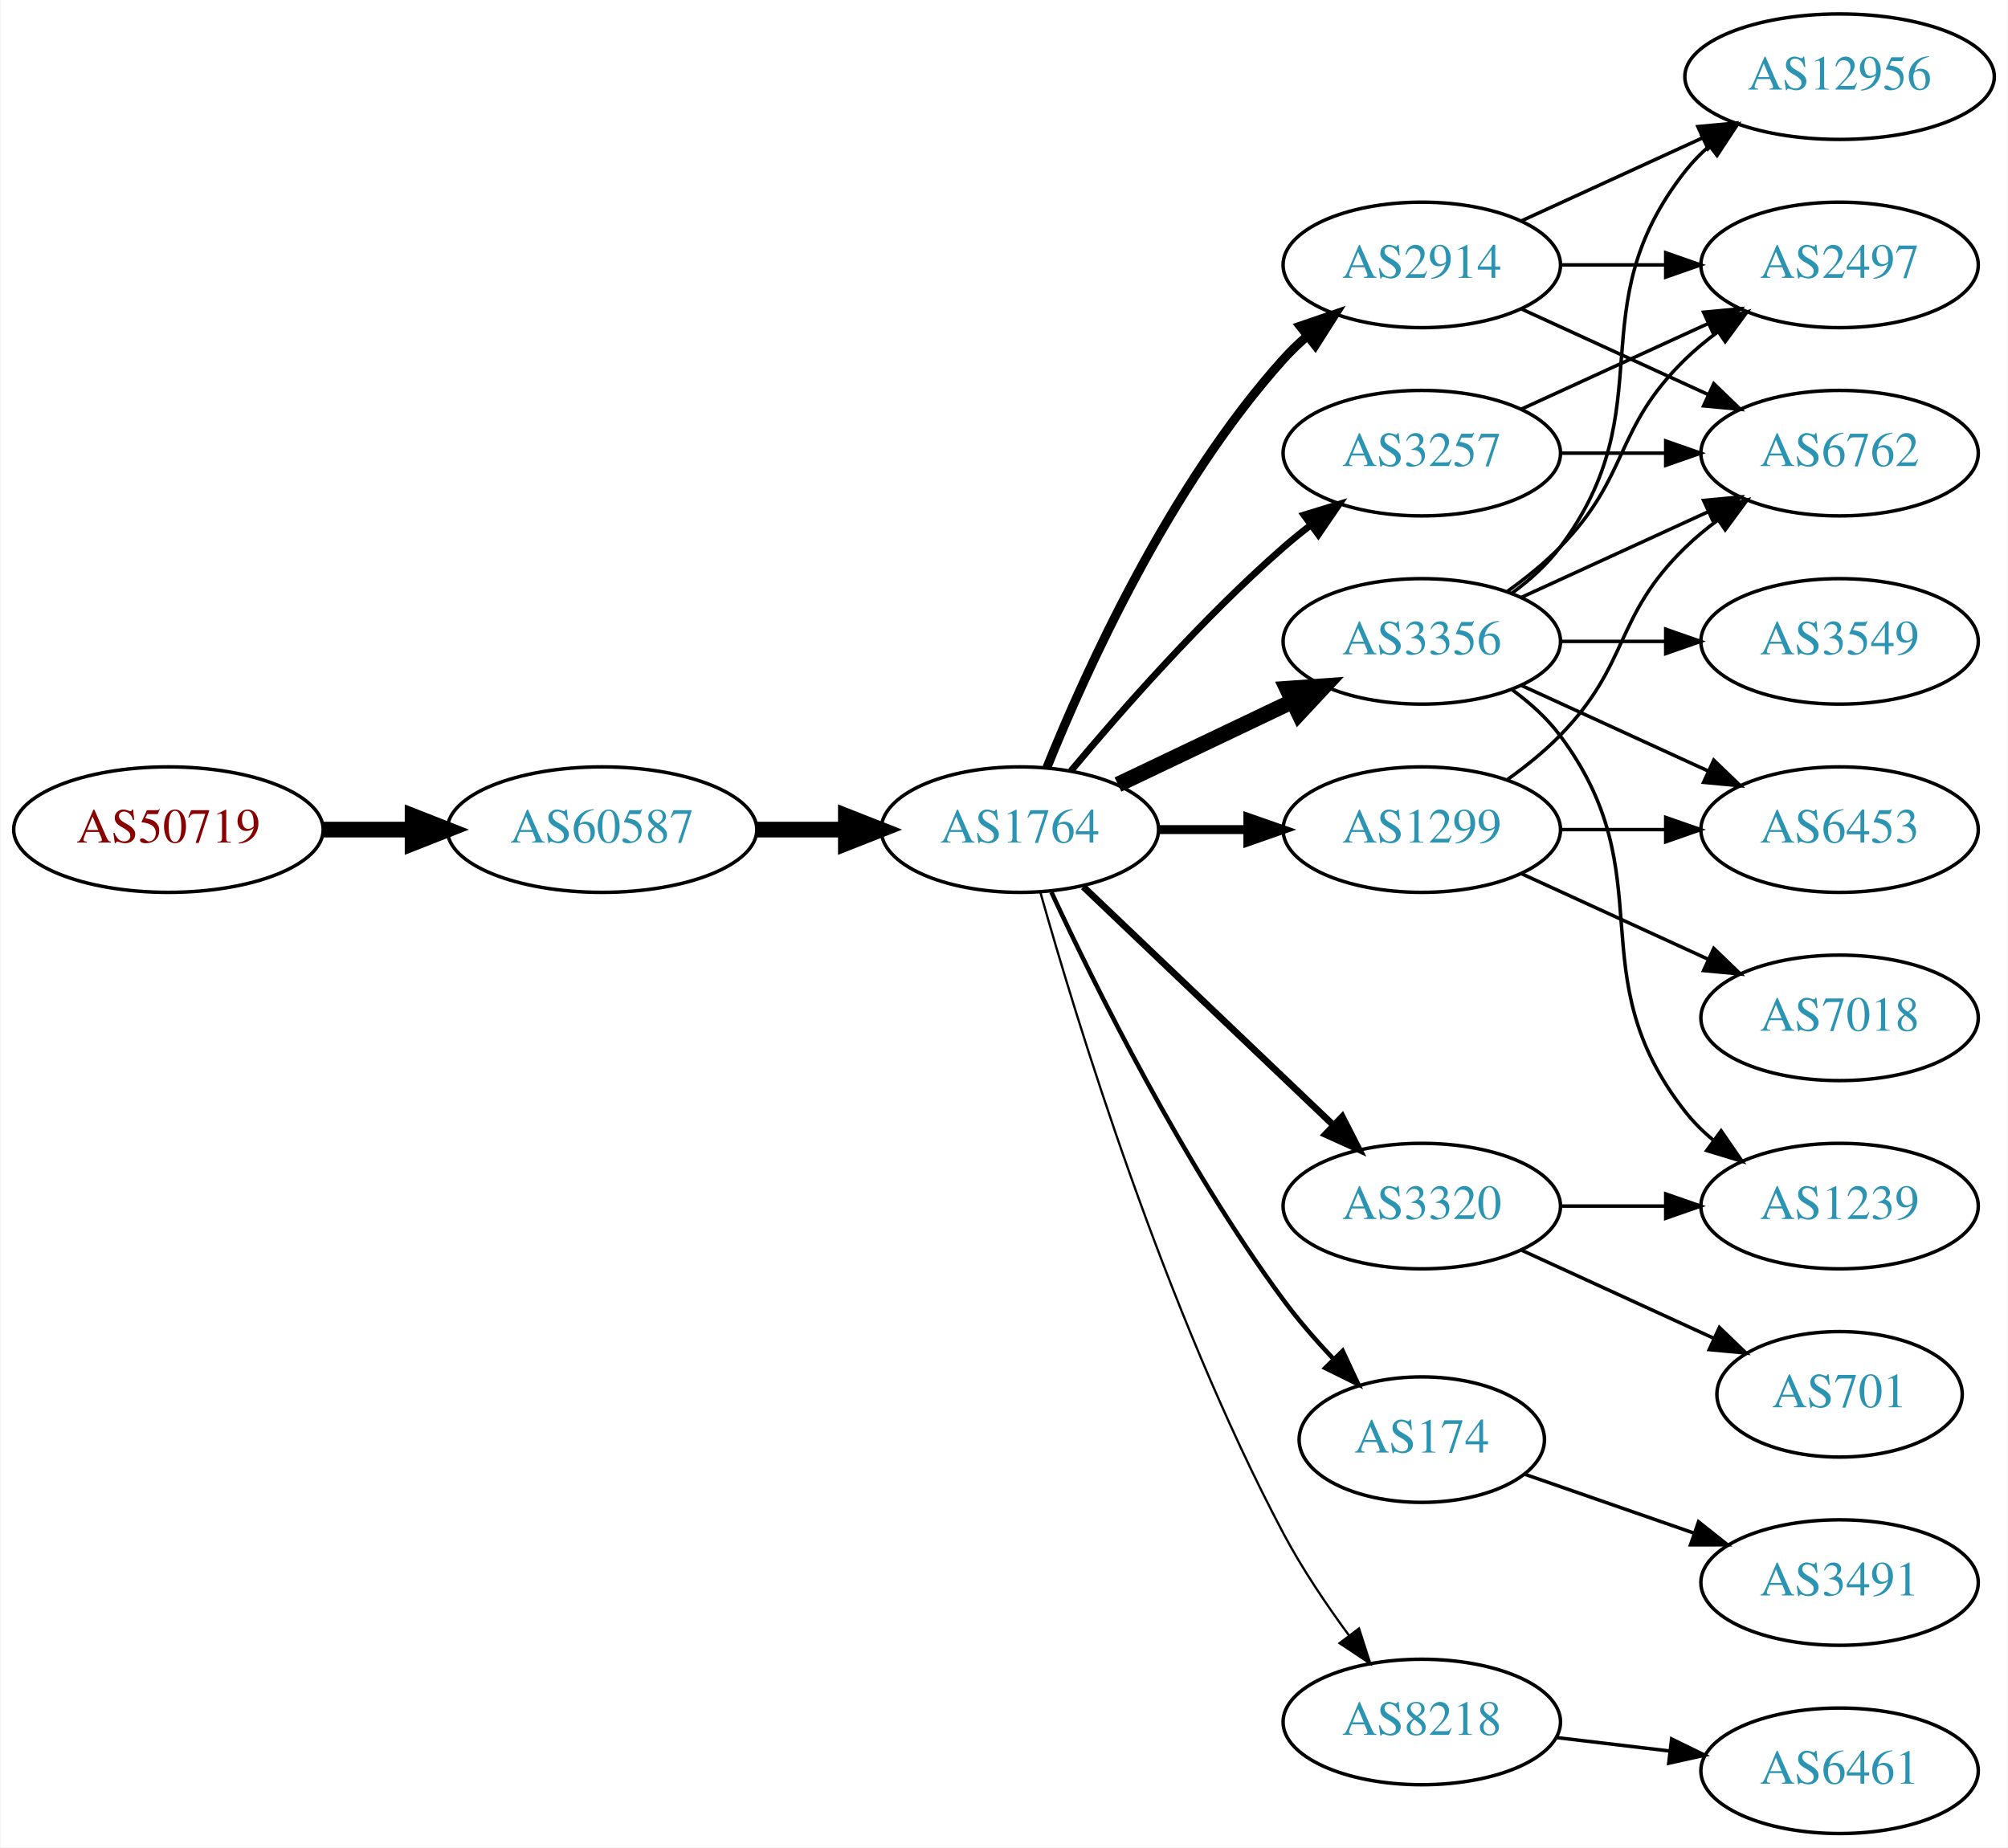
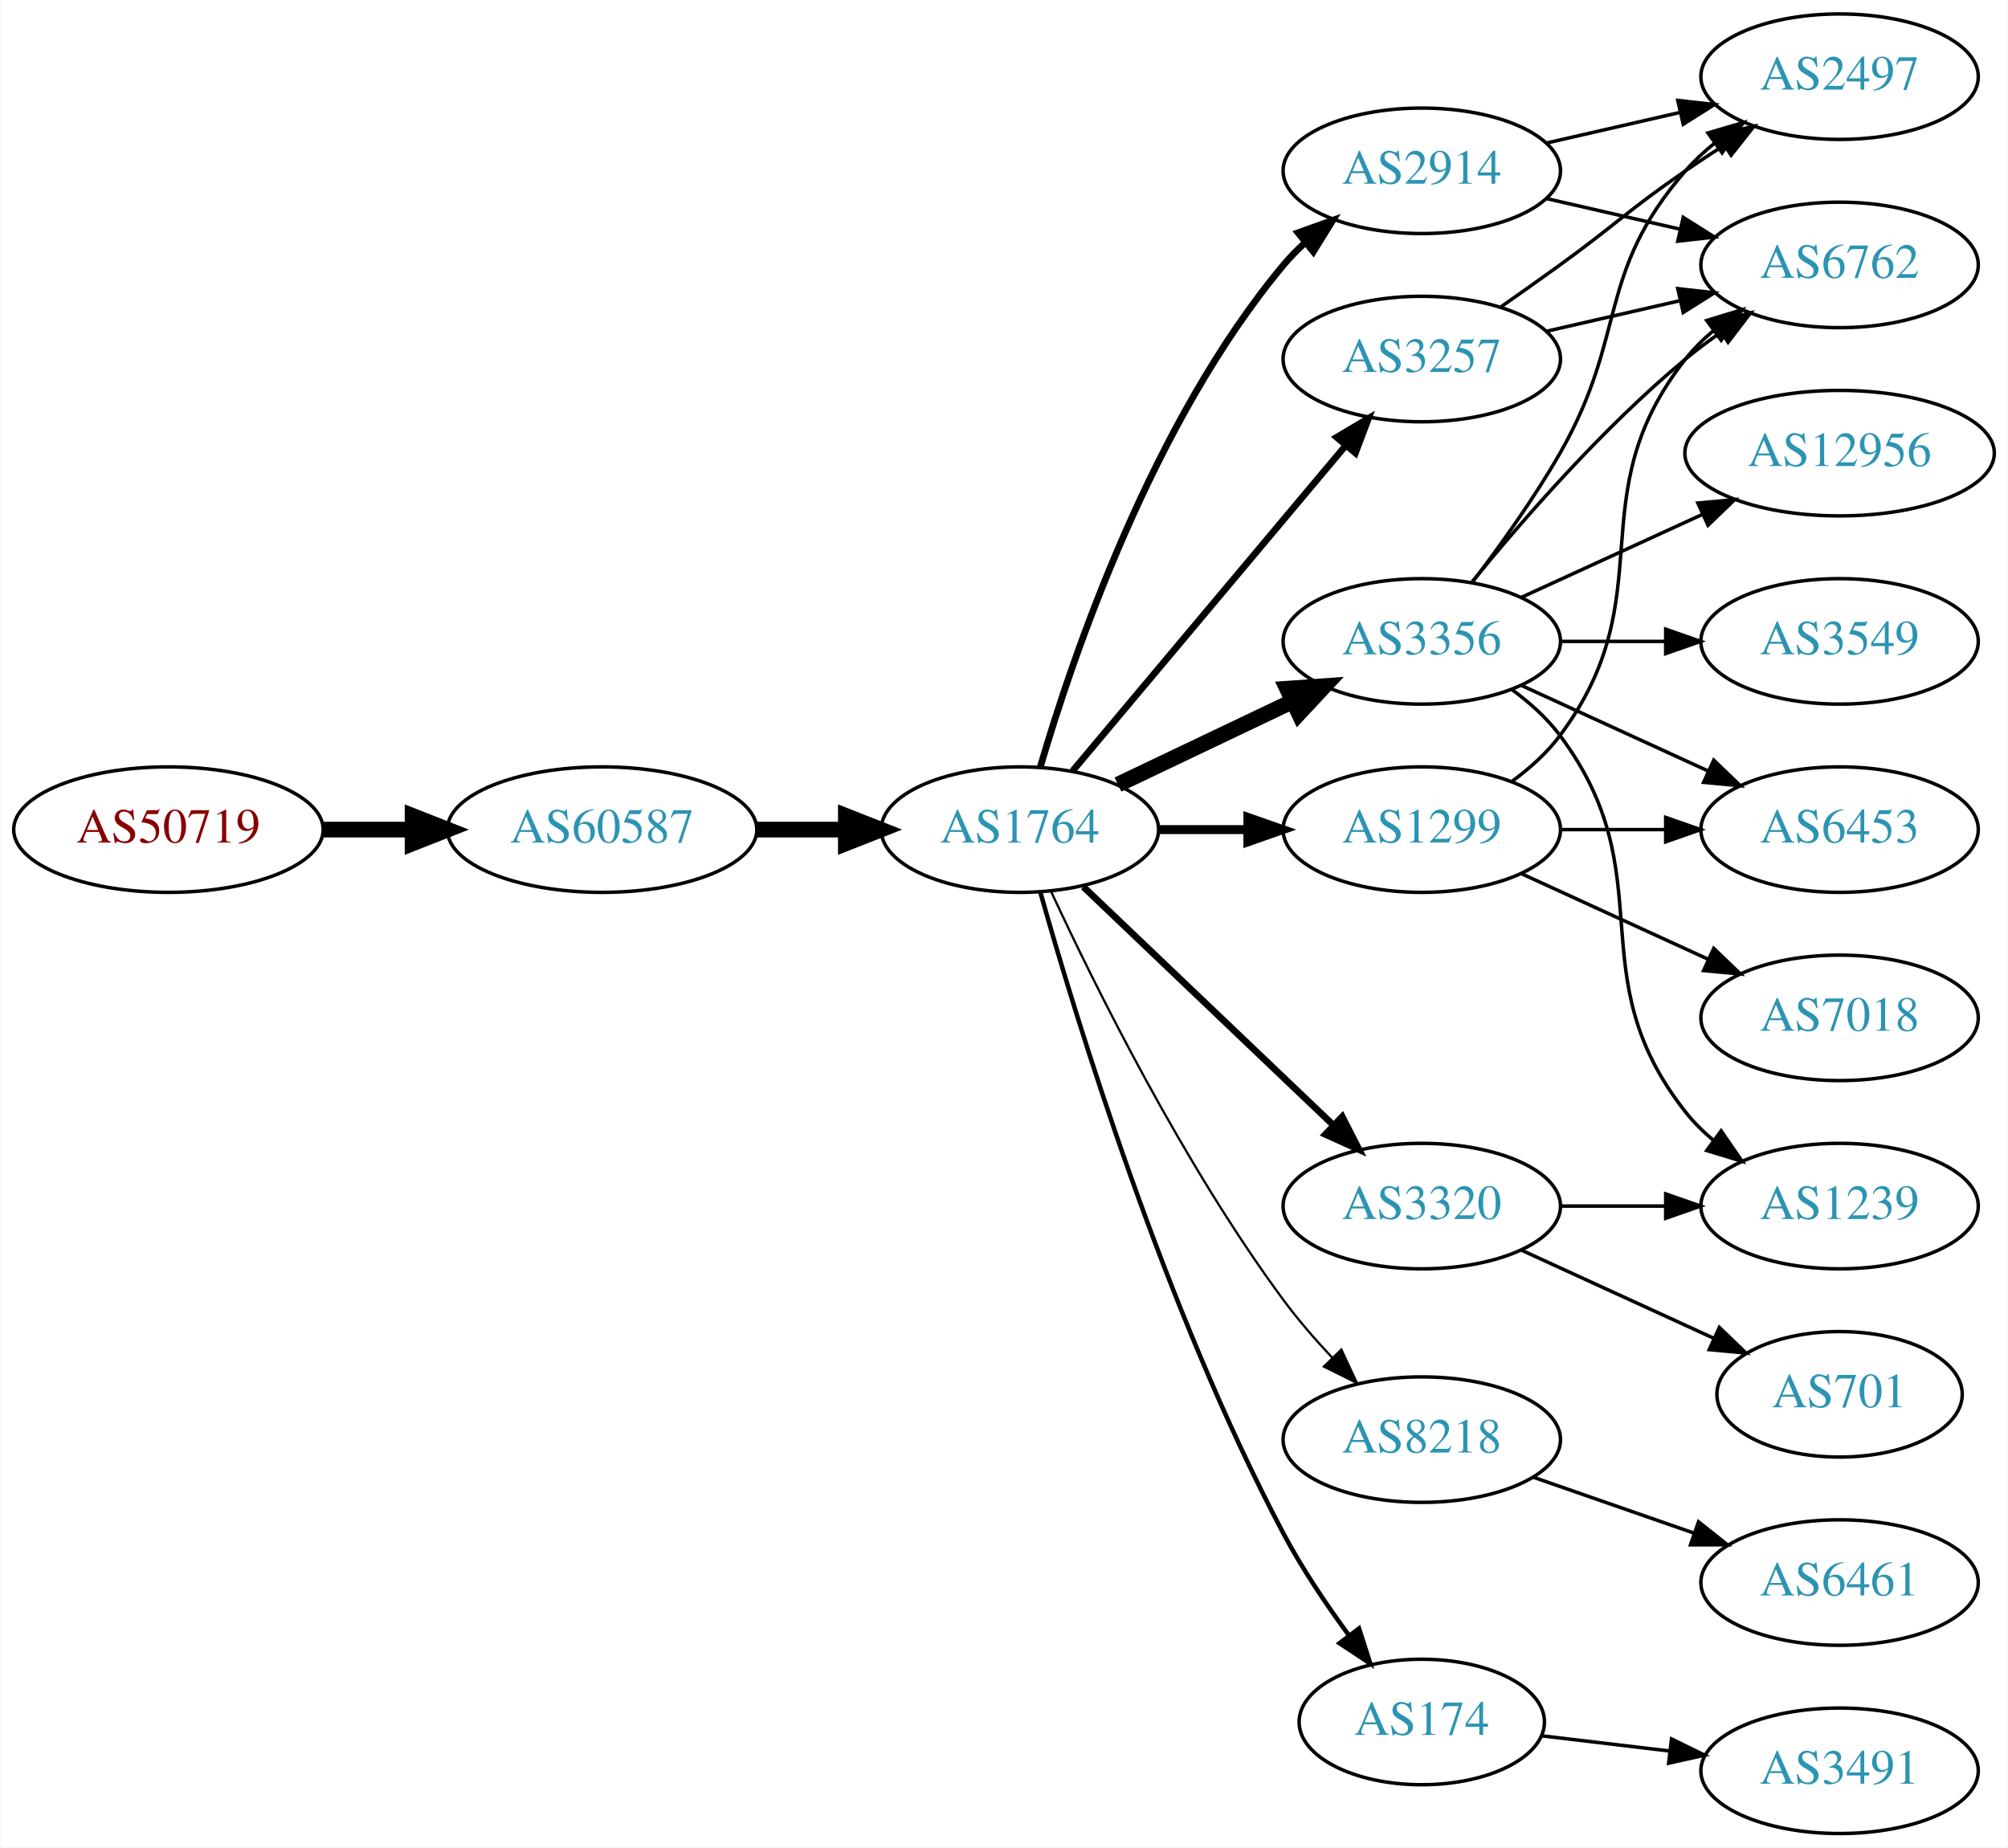
<svg xmlns="http://www.w3.org/2000/svg" xmlns:xlink="http://www.w3.org/1999/xlink" width="576pt" height="530pt" viewBox="0.00 0.00 575.76 530.00">
  <g id="graph0" class="graph" transform="scale(1 1) rotate(0) translate(4 526)">
    <polygon fill="white" stroke="none" points="-4,4 -4,-526 571.762,-526 571.762,4 -4,4" />
    <g id="node1" class="node">
      <g id="a_node1">
        <a xlink:href="/asn/50719" xlink:title="AS50719 ~ XINON GmbH [AT]">
          <ellipse fill="#ffffff" stroke="black" cx="44.196" cy="-288" rx="44.393" ry="18" />
          <text text-anchor="middle" x="44.196" y="-284.3" font-family="Times,serif" font-size="14.00" fill="#880000">AS50719</text>
        </a>
      </g>
    </g>
    <g id="node2" class="node">
      <g id="a_node2">
        <a xlink:href="/asn/60587" xlink:title="AS60587 ~ XINON GmbH [AT]">
          <ellipse fill="#ffffff" stroke="black" cx="168.588" cy="-288" rx="44.393" ry="18" />
          <text text-anchor="middle" x="168.588" y="-284.3" font-family="Times,serif" font-size="14.00" fill="#2c94b3">AS60587</text>
        </a>
      </g>
    </g>
    <g id="edge1" class="edge">
      <path fill="none" stroke="black" stroke-width="4.5" d="M88.692,-288C96.898,-288 105.569,-288 114.041,-288" />
      <polygon fill="black" stroke="black" stroke-width="4.5" points="114.233,-291.938 124.233,-288 114.233,-284.063 114.233,-291.938" />
    </g>
    <g id="node3" class="node">
      <g id="a_node3">
        <a xlink:href="/asn/1764" xlink:title="AS1764 ~ NEXTLAYER-AS [AT]">
          <ellipse fill="#ffffff" stroke="black" cx="288.431" cy="-288" rx="39.794" ry="18" />
          <text text-anchor="middle" x="288.431" y="-284.3" font-family="Times,serif" font-size="14.00" fill="#2c94b3">AS1764</text>
        </a>
      </g>
    </g>
    <g id="edge2" class="edge">
      <path fill="none" stroke="black" stroke-width="4.5" d="M212.799,-288C221.112,-288 229.875,-288 238.357,-288" />
      <polygon fill="black" stroke="black" stroke-width="4.5" points="238.516,-291.938 248.516,-288 238.516,-284.063 238.516,-291.938" />
    </g>
    <g id="node4" class="node">
      <g id="a_node4">
+         <a xlink:href="/asn/3257" xlink:title="AS3257 ~ GTT [DE]">
+           <ellipse fill="#ffffff" stroke="black" cx="403.724" cy="-423" rx="39.794" ry="18" />
+           <text text-anchor="middle" x="403.724" y="-419.3" font-family="Times,serif" font-size="14.00" fill="#2c94b3">AS3257</text>
+         </a>
+       </g>
+     </g>
+     <g id="edge3" class="edge">
+       <path fill="none" stroke="black" stroke-width="1.929" d="M303.55,-304.825C323.225,-328.269 359.029,-370.934 381.808,-398.076" />
+       <polygon fill="black" stroke="black" stroke-width="1.929" points="379.317,-400.553 388.426,-405.963 384.679,-396.053 379.317,-400.553" />
+     </g>
+     <g id="node5" class="node">
+       <g id="a_node5">
+         <a xlink:href="/asn/8218" xlink:title="AS8218 ~ legacy Neotelecoms [FR]">
+           <ellipse fill="#ffffff" stroke="black" cx="403.724" cy="-113" rx="39.794" ry="18" />
+           <text text-anchor="middle" x="403.724" y="-109.3" font-family="Times,serif" font-size="14.00" fill="#2c94b3">AS8218</text>
+         </a>
+       </g>
+     </g>
+     <g id="edge4" class="edge">
+       <path fill="none" stroke="black" stroke-width="0.643" d="M297.477,-270.065C309.876,-243.325 335.259,-191.979 364.077,-153 368.243,-147.366 373.152,-141.712 378.048,-136.502" />
+       <polygon fill="black" stroke="black" stroke-width="0.643" points="380.652,-138.845 385.125,-129.241 375.639,-133.96 380.652,-138.845" />
+     </g>
+     <g id="node6" class="node">
+       <g id="a_node6">
+         <a xlink:href="/asn/174" xlink:title="AS174 ~ Cogent Communications [US]">
+           <ellipse fill="#ffffff" stroke="black" cx="403.724" cy="-32" rx="35.194" ry="18" />
+           <text text-anchor="middle" x="403.724" y="-28.3" font-family="Times,serif" font-size="14.00" fill="#2c94b3">AS174</text>
+         </a>
+       </g>
+     </g>
+     <g id="edge5" class="edge">
+       <path fill="none" stroke="black" stroke-width="1.286" d="M294.308,-270.03C304.489,-233.899 329.923,-150.41 364.077,-86 369.398,-75.966 376.347,-65.658 382.883,-56.772" />
+       <polygon fill="black" stroke="black" stroke-width="1.286" points="385.714,-58.831 388.956,-48.745 380.131,-54.608 385.714,-58.831" />
+     </g>
+     <g id="node7" class="node">
+       <g id="a_node7">
+         <a xlink:href="/asn/2914" xlink:title="AS2914 ~ NTT America, Inc. [US]">
+           <ellipse fill="#ffffff" stroke="black" cx="403.724" cy="-477" rx="39.794" ry="18" />
+           <text text-anchor="middle" x="403.724" y="-473.3" font-family="Times,serif" font-size="14.00" fill="#2c94b3">AS2914</text>
+         </a>
+       </g>
+     </g>
+     <g id="edge6" class="edge">
+       <path fill="none" stroke="black" stroke-width="1.929" d="M294.305,-306.002C303.619,-337.844 326.435,-404.981 364.077,-450 365.948,-452.237 368.046,-454.374 370.272,-456.396" />
+       <polygon fill="black" stroke="black" stroke-width="1.929" points="368.216,-459.234 378.191,-462.804 372.619,-453.793 368.216,-459.234" />
+     </g>
+     <g id="node8" class="node">
+       <g id="a_node8">
        <a xlink:href="/asn/3356" xlink:title="AS3356 ~ Level 3 Parent, LLC [US]">
          <ellipse fill="#ffffff" stroke="black" cx="403.724" cy="-342" rx="39.794" ry="18" />
          <text text-anchor="middle" x="403.724" y="-338.3" font-family="Times,serif" font-size="14.00" fill="#2c94b3">AS3356</text>
        </a>
      </g>
    </g>
-     <g id="edge3" class="edge">
+     <g id="edge7" class="edge">
      <path fill="none" stroke="black" stroke-width="4.5" d="M316.567,-300.934C331.561,-308.081 350.382,-317.052 366.605,-324.785" />
      <polygon fill="black" stroke="black" stroke-width="4.5" points="365.087,-328.423 375.809,-329.171 368.476,-321.314 365.087,-328.423" />
    </g>
-     <g id="node5" class="node">
-       <g id="a_node5">
-         <a xlink:href="/asn/2914" xlink:title="AS2914 ~ NTT America, Inc. [US]">
-           <ellipse fill="#ffffff" stroke="black" cx="403.724" cy="-450" rx="39.794" ry="18" />
-           <text text-anchor="middle" x="403.724" y="-446.3" font-family="Times,serif" font-size="14.00" fill="#2c94b3">AS2914</text>
-         </a>
-       </g>
-     </g>
-     <g id="edge4" class="edge">
-       <path fill="none" stroke="black" stroke-width="2.571" d="M296.179,-305.787C307.23,-333.243 331.283,-386.578 364.077,-423 366.08,-425.224 368.298,-427.363 370.631,-429.397" />
-       <polygon fill="black" stroke="black" stroke-width="2.571" points="368.829,-432.433 378.85,-435.873 373.161,-426.935 368.829,-432.433" />
-     </g>
-     <g id="node6" class="node">
-       <g id="a_node6">
-         <a xlink:href="/asn/174" xlink:title="AS174 ~ Cogent Communications [US]">
-           <ellipse fill="#ffffff" stroke="black" cx="403.724" cy="-113" rx="35.194" ry="18" />
-           <text text-anchor="middle" x="403.724" y="-109.3" font-family="Times,serif" font-size="14.00" fill="#2c94b3">AS174</text>
-         </a>
-       </g>
-     </g>
-     <g id="edge5" class="edge">
-       <path fill="none" stroke="black" stroke-width="1.286" d="M297.477,-270.065C309.876,-243.325 335.259,-191.979 364.077,-153 368.32,-147.262 373.334,-141.503 378.32,-136.213" />
-       <polygon fill="black" stroke="black" stroke-width="1.286" points="381.024,-138.454 385.513,-128.857 376.019,-133.56 381.024,-138.454" />
-     </g>
-     <g id="node7" class="node">
-       <g id="a_node7">
+     <g id="node9" class="node">
+       <g id="a_node9">
        <a xlink:href="/asn/1299" xlink:title="AS1299 ~ Telia Carrier [EU]">
          <ellipse fill="#ffffff" stroke="black" cx="403.724" cy="-288" rx="39.794" ry="18" />
          <text text-anchor="middle" x="403.724" y="-284.3" font-family="Times,serif" font-size="14.00" fill="#2c94b3">AS1299</text>
        </a>
      </g>
    </g>
-     <g id="edge6" class="edge">
+     <g id="edge8" class="edge">
      <path fill="none" stroke="black" stroke-width="2.571" d="M328.103,-288C336.306,-288 345.07,-288 353.602,-288" />
      <polygon fill="black" stroke="black" stroke-width="2.571" points="353.841,-291.5 363.841,-288 353.841,-284.5 353.841,-291.5" />
    </g>
-     <g id="node8" class="node">
-       <g id="a_node8">
+     <g id="node10" class="node">
+       <g id="a_node10">
        <a xlink:href="/asn/3320" xlink:title="AS3320 ~ DTAG [DE]">
          <ellipse fill="#ffffff" stroke="black" cx="403.724" cy="-180" rx="39.794" ry="18" />
          <text text-anchor="middle" x="403.724" y="-176.3" font-family="Times,serif" font-size="14.00" fill="#2c94b3">AS3320</text>
        </a>
      </g>
    </g>
-     <g id="edge7" class="edge">
+     <g id="edge9" class="edge">
      <path fill="none" stroke="black" stroke-width="1.929" d="M306.638,-271.597C325.713,-253.413 356.633,-223.937 378.23,-203.349" />
      <polygon fill="black" stroke="black" stroke-width="1.929" points="380.903,-205.637 385.726,-196.203 376.073,-200.57 380.903,-205.637" />
    </g>
-     <g id="node9" class="node">
-       <g id="a_node9">
-         <a xlink:href="/asn/8218" xlink:title="AS8218 ~ legacy Neotelecoms [FR]">
-           <ellipse fill="#ffffff" stroke="black" cx="403.724" cy="-32" rx="39.794" ry="18" />
-           <text text-anchor="middle" x="403.724" y="-28.3" font-family="Times,serif" font-size="14.00" fill="#2c94b3">AS8218</text>
-         </a>
-       </g>
-     </g>
-     <g id="edge8" class="edge">
-       <path fill="none" stroke="black" stroke-width="0.643" d="M294.308,-270.03C304.489,-233.899 329.923,-150.41 364.077,-86 369.398,-75.966 376.347,-65.658 382.883,-56.772" />
-       <polygon fill="black" stroke="black" stroke-width="0.643" points="385.714,-58.831 388.956,-48.745 380.131,-54.608 385.714,-58.831" />
-     </g>
-     <g id="node10" class="node">
-       <g id="a_node10">
-         <a xlink:href="/asn/3257" xlink:title="AS3257 ~ GTT [DE]">
-           <ellipse fill="#ffffff" stroke="black" cx="403.724" cy="-396" rx="39.794" ry="18" />
-           <text text-anchor="middle" x="403.724" y="-392.3" font-family="Times,serif" font-size="14.00" fill="#2c94b3">AS3257</text>
-         </a>
-       </g>
-     </g>
-     <g id="edge9" class="edge">
-       <path fill="none" stroke="black" stroke-width="1.929" d="M303.061,-304.817C317.343,-321.929 340.89,-348.745 364.077,-369 366.543,-371.154 369.182,-373.294 371.879,-375.372" />
-       <polygon fill="black" stroke="black" stroke-width="1.929" points="369.904,-378.264 380.033,-381.37 374.052,-372.625 369.904,-378.264" />
-     </g>
    <g id="node11" class="node">
      <g id="a_node11">
-         <a xlink:href="/asn/3549" xlink:title="AS3549 ~ Level 3 Parent, LLC [US]">
-           <ellipse fill="#ffffff" stroke="black" cx="523.566" cy="-342" rx="39.794" ry="18" />
-           <text text-anchor="middle" x="523.566" y="-338.3" font-family="Times,serif" font-size="14.00" fill="#2c94b3">AS3549</text>
+         <a xlink:href="/asn/2497" xlink:title="AS2497 ~ Internet Initiative Japan Inc. [JP]">
+           <ellipse fill="#ffffff" stroke="black" cx="523.566" cy="-504" rx="39.794" ry="18" />
+           <text text-anchor="middle" x="523.566" y="-500.3" font-family="Times,serif" font-size="14.00" fill="#2c94b3">AS2497</text>
        </a>
      </g>
    </g>
    <g id="edge10" class="edge">
-       <path fill="none" stroke="black" d="M443.636,-342C453.19,-342 463.539,-342 473.502,-342" />
-       <polygon fill="black" stroke="black" points="473.695,-345.5 483.695,-342 473.694,-338.5 473.695,-345.5" />
+       <path fill="none" stroke="black" d="M426.481,-438.009C432.015,-441.879 437.934,-446.064 443.37,-450 459.57,-461.729 462.876,-465.689 479.37,-477 482.899,-479.419 486.636,-481.889 490.377,-484.302" />
+       <polygon fill="black" stroke="black" points="488.699,-487.382 499.018,-489.784 492.449,-481.472 488.699,-487.382" />
    </g>
    <g id="node12" class="node">
      <g id="a_node12">
-         <a xlink:href="/asn/2497" xlink:title="AS2497 ~ Internet Initiative Japan Inc. [JP]">
+         <a xlink:href="/asn/6762" xlink:title="AS6762 ~ TELECOM ITALIA SPARKLE S.p.A. [IT]">
          <ellipse fill="#ffffff" stroke="black" cx="523.566" cy="-450" rx="39.794" ry="18" />
-           <text text-anchor="middle" x="523.566" y="-446.3" font-family="Times,serif" font-size="14.00" fill="#2c94b3">AS2497</text>
+           <text text-anchor="middle" x="523.566" y="-446.3" font-family="Times,serif" font-size="14.00" fill="#2c94b3">AS6762</text>
        </a>
      </g>
    </g>
    <g id="edge11" class="edge">
-       <path fill="none" stroke="black" d="M428.318,-356.389C433.574,-360.148 438.906,-364.437 443.37,-369 463.543,-389.617 458.677,-402.906 479.37,-423 482.215,-425.763 485.389,-428.386 488.689,-430.834" />
-       <polygon fill="black" stroke="black" points="486.806,-433.786 497.037,-436.538 490.755,-428.006 486.806,-433.786" />
+       <path fill="none" stroke="black" d="M439.443,-430.955C451.443,-433.704 465.064,-436.825 477.756,-439.733" />
+       <polygon fill="black" stroke="black" points="477.159,-443.187 487.688,-442.009 478.722,-436.364 477.159,-443.187" />
    </g>
    <g id="node13" class="node">
      <g id="a_node13">
-         <a xlink:href="/asn/6762" xlink:title="AS6762 ~ TELECOM ITALIA SPARKLE S.p.A. [IT]">
-           <ellipse fill="#ffffff" stroke="black" cx="523.566" cy="-396" rx="39.794" ry="18" />
-           <text text-anchor="middle" x="523.566" y="-392.3" font-family="Times,serif" font-size="14.00" fill="#2c94b3">AS6762</text>
+         <a xlink:href="/asn/6461" xlink:title="AS6461 ~ Zayo Bandwidth [US]">
+           <ellipse fill="#ffffff" stroke="black" cx="523.566" cy="-72" rx="39.794" ry="18" />
+           <text text-anchor="middle" x="523.566" y="-68.3" font-family="Times,serif" font-size="14.00" fill="#2c94b3">AS6461</text>
        </a>
      </g>
    </g>
    <g id="edge12" class="edge">
-       <path fill="none" stroke="black" d="M432.353,-354.661C448.31,-361.973 468.58,-371.261 485.863,-379.181" />
-       <polygon fill="black" stroke="black" points="484.562,-382.435 495.111,-383.419 487.478,-376.071 484.562,-382.435" />
+       <path fill="none" stroke="black" d="M435.686,-102.228C449.782,-97.323 466.659,-91.451 481.772,-86.193" />
+       <polygon fill="black" stroke="black" points="483.108,-89.434 491.402,-82.843 480.807,-82.823 483.108,-89.434" />
    </g>
    <g id="node14" class="node">
      <g id="a_node14">
-         <a xlink:href="/asn/12956" xlink:title="AS12956 ~ TELXIUS [ES]">
-           <ellipse fill="#ffffff" stroke="black" cx="523.566" cy="-504" rx="44.393" ry="18" />
-           <text text-anchor="middle" x="523.566" y="-500.3" font-family="Times,serif" font-size="14.00" fill="#2c94b3">AS12956</text>
+         <a xlink:href="/asn/3491" xlink:title="AS3491 ~ PCCW Global, Inc. [US]">
+           <ellipse fill="#ffffff" stroke="black" cx="523.566" cy="-18" rx="39.794" ry="18" />
+           <text text-anchor="middle" x="523.566" y="-14.3" font-family="Times,serif" font-size="14.00" fill="#2c94b3">AS3491</text>
        </a>
      </g>
    </g>
    <g id="edge13" class="edge">
-       <path fill="none" stroke="black" d="M429.655,-355.882C434.731,-359.611 439.649,-364.016 443.37,-369 473.642,-409.542 448.072,-437.246 479.37,-477 481.394,-479.571 483.736,-481.963 486.26,-484.174" />
-       <polygon fill="black" stroke="black" points="484.175,-486.984 494.25,-490.261 488.417,-481.416 484.175,-486.984" />
+       <path fill="none" stroke="black" d="M438.177,-28.026C449.554,-26.674 462.499,-25.136 474.775,-23.678" />
+       <polygon fill="black" stroke="black" points="475.363,-27.133 484.88,-22.477 474.537,-20.181 475.363,-27.133" />
+     </g>
+     <g id="edge25" class="edge">
+       <path fill="none" stroke="black" d="M439.443,-484.955C451.443,-487.704 465.064,-490.825 477.756,-493.733" />
+       <polygon fill="black" stroke="black" points="477.159,-497.187 487.688,-496.009 478.722,-490.364 477.159,-497.187" />
+     </g>
+     <g id="edge26" class="edge">
+       <path fill="none" stroke="black" d="M439.443,-469.045C451.443,-466.296 465.064,-463.175 477.756,-460.267" />
+       <polygon fill="black" stroke="black" points="478.722,-463.636 487.688,-457.991 477.159,-456.813 478.722,-463.636" />
+     </g>
+     <g id="edge15" class="edge">
+       <path fill="none" stroke="black" d="M418.185,-358.913C426.078,-369.27 435.927,-382.992 443.37,-396 462.935,-430.194 453.536,-447.258 479.37,-477 481.835,-479.838 484.672,-482.477 487.689,-484.906" />
+       <polygon fill="black" stroke="black" points="485.8,-487.858 495.968,-490.836 489.876,-482.167 485.8,-487.858" />
+     </g>
+     <g id="edge16" class="edge">
+       <path fill="none" stroke="black" d="M418.143,-359.065C432.257,-376.375 455.672,-403.345 479.37,-423 482.587,-425.668 486.087,-428.27 489.658,-430.741" />
+       <polygon fill="black" stroke="black" points="487.735,-433.666 498.014,-436.236 491.581,-427.817 487.735,-433.666" />
    </g>
    <g id="node15" class="node">
      <g id="a_node15">
-         <a xlink:href="/asn/1239" xlink:title="AS1239 ~ Sprint [US]">
-           <ellipse fill="#ffffff" stroke="black" cx="523.566" cy="-180" rx="39.794" ry="18" />
-           <text text-anchor="middle" x="523.566" y="-176.3" font-family="Times,serif" font-size="14.00" fill="#2c94b3">AS1239</text>
+         <a xlink:href="/asn/12956" xlink:title="AS12956 ~ TELXIUS [ES]">
+           <ellipse fill="#ffffff" stroke="black" cx="523.566" cy="-396" rx="44.393" ry="18" />
+           <text text-anchor="middle" x="523.566" y="-392.3" font-family="Times,serif" font-size="14.00" fill="#2c94b3">AS12956</text>
        </a>
      </g>
    </g>
    <g id="edge14" class="edge">
-       <path fill="none" stroke="black" d="M429.655,-328.118C434.731,-324.389 439.649,-319.984 443.37,-315 473.642,-274.458 448.072,-246.754 479.37,-207 481.695,-204.047 484.439,-201.33 487.398,-198.853" />
-       <polygon fill="black" stroke="black" points="489.591,-201.585 495.595,-192.855 485.457,-195.936 489.591,-201.585" />
+       <path fill="none" stroke="black" d="M432.353,-354.661C447.85,-361.762 467.417,-370.728 484.364,-378.494" />
+       <polygon fill="black" stroke="black" points="482.917,-381.681 493.466,-382.665 485.833,-375.317 482.917,-381.681" />
    </g>
    <g id="node16" class="node">
      <g id="a_node16">
        <a xlink:href="/asn/6453" xlink:title="AS6453 ~ TATA COMMUNICATIONS (AMERICA) INC [US]">
          <ellipse fill="#ffffff" stroke="black" cx="523.566" cy="-288" rx="39.794" ry="18" />
          <text text-anchor="middle" x="523.566" y="-284.3" font-family="Times,serif" font-size="14.00" fill="#2c94b3">AS6453</text>
        </a>
      </g>
    </g>
-     <g id="edge15" class="edge">
+     <g id="edge17" class="edge">
      <path fill="none" stroke="black" d="M432.353,-329.339C448.31,-322.027 468.58,-312.739 485.863,-304.819" />
      <polygon fill="black" stroke="black" points="487.478,-307.929 495.111,-300.581 484.562,-301.565 487.478,-307.929" />
    </g>
-     <g id="edge17" class="edge">
-       <path fill="none" stroke="black" d="M443.636,-450C453.19,-450 463.539,-450 473.502,-450" />
-       <polygon fill="black" stroke="black" points="473.695,-453.5 483.695,-450 473.694,-446.5 473.695,-453.5" />
-     </g>
-     <g id="edge18" class="edge">
-       <path fill="none" stroke="black" d="M432.353,-437.339C448.31,-430.027 468.58,-420.739 485.863,-412.819" />
-       <polygon fill="black" stroke="black" points="487.478,-415.929 495.111,-408.581 484.562,-409.565 487.478,-415.929" />
-     </g>
-     <g id="edge16" class="edge">
-       <path fill="none" stroke="black" d="M432.353,-462.661C447.85,-469.762 467.417,-478.728 484.364,-486.494" />
-       <polygon fill="black" stroke="black" points="482.917,-489.681 493.466,-490.665 485.833,-483.317 482.917,-489.681" />
-     </g>
    <g id="node17" class="node">
      <g id="a_node17">
-         <a xlink:href="/asn/3491" xlink:title="AS3491 ~ PCCW Global, Inc. [US]">
-           <ellipse fill="#ffffff" stroke="black" cx="523.566" cy="-72" rx="39.794" ry="18" />
-           <text text-anchor="middle" x="523.566" y="-68.3" font-family="Times,serif" font-size="14.00" fill="#2c94b3">AS3491</text>
+         <a xlink:href="/asn/3549" xlink:title="AS3549 ~ Level 3 Parent, LLC [US]">
+           <ellipse fill="#ffffff" stroke="black" cx="523.566" cy="-342" rx="39.794" ry="18" />
+           <text text-anchor="middle" x="523.566" y="-338.3" font-family="Times,serif" font-size="14.00" fill="#2c94b3">AS3549</text>
+         </a>
+       </g>
+     </g>
+     <g id="edge18" class="edge">
+       <path fill="none" stroke="black" d="M443.636,-342C453.19,-342 463.539,-342 473.502,-342" />
+       <polygon fill="black" stroke="black" points="473.695,-345.5 483.695,-342 473.694,-338.5 473.695,-345.5" />
+     </g>
+     <g id="node18" class="node">
+       <g id="a_node18">
+         <a xlink:href="/asn/1239" xlink:title="AS1239 ~ Sprint [US]">
+           <ellipse fill="#ffffff" stroke="black" cx="523.566" cy="-180" rx="39.794" ry="18" />
+           <text text-anchor="middle" x="523.566" y="-176.3" font-family="Times,serif" font-size="14.00" fill="#2c94b3">AS1239</text>
        </a>
      </g>
    </g>
    <g id="edge19" class="edge">
-       <path fill="none" stroke="black" d="M433.25,-103.075C447.804,-98.011 465.764,-91.763 481.754,-86.2" />
-       <polygon fill="black" stroke="black" points="483.112,-89.433 491.407,-82.841 480.812,-82.821 483.112,-89.433" />
+       <path fill="none" stroke="black" d="M429.655,-328.118C434.731,-324.389 439.649,-319.984 443.37,-315 473.642,-274.458 448.072,-246.754 479.37,-207 481.695,-204.047 484.439,-201.33 487.398,-198.853" />
+       <polygon fill="black" stroke="black" points="489.591,-201.585 495.595,-192.855 485.457,-195.936 489.591,-201.585" />
+     </g>
+     <g id="edge22" class="edge">
+       <path fill="none" stroke="black" d="M429.655,-301.882C434.731,-305.611 439.649,-310.016 443.37,-315 473.642,-355.542 448.072,-383.246 479.37,-423 481.695,-425.953 484.439,-428.67 487.398,-431.147" />
+       <polygon fill="black" stroke="black" points="485.457,-434.064 495.595,-437.145 489.591,-428.415 485.457,-434.064" />
    </g>
    <g id="edge21" class="edge">
-       <path fill="none" stroke="black" d="M428.318,-302.389C433.574,-306.148 438.906,-310.437 443.37,-315 463.543,-335.617 458.677,-348.906 479.37,-369 482.215,-371.763 485.389,-374.386 488.689,-376.834" />
-       <polygon fill="black" stroke="black" points="486.806,-379.786 497.037,-382.538 490.755,-374.006 486.806,-379.786" />
-     </g>
-     <g id="edge22" class="edge">
      <path fill="none" stroke="black" d="M443.636,-288C453.19,-288 463.539,-288 473.502,-288" />
      <polygon fill="black" stroke="black" points="473.695,-291.5 483.695,-288 473.694,-284.5 473.695,-291.5" />
    </g>
-     <g id="node18" class="node">
-       <g id="a_node18">
+     <g id="node19" class="node">
+       <g id="a_node19">
        <a xlink:href="/asn/7018" xlink:title="AS7018 ~ AT&amp;T Services, Inc. [US]">
          <ellipse fill="#ffffff" stroke="black" cx="523.566" cy="-234" rx="39.794" ry="18" />
          <text text-anchor="middle" x="523.566" y="-230.3" font-family="Times,serif" font-size="14.00" fill="#2c94b3">AS7018</text>
        </a>
      </g>
    </g>
    <g id="edge20" class="edge">
      <path fill="none" stroke="black" d="M432.353,-275.339C448.31,-268.027 468.58,-258.739 485.863,-250.819" />
      <polygon fill="black" stroke="black" points="487.478,-253.929 495.111,-246.581 484.562,-247.565 487.478,-253.929" />
    </g>
    <g id="edge23" class="edge">
      <path fill="none" stroke="black" d="M443.636,-180C453.19,-180 463.539,-180 473.502,-180" />
      <polygon fill="black" stroke="black" points="473.695,-183.5 483.695,-180 473.694,-176.5 473.695,-183.5" />
    </g>
-     <g id="node19" class="node">
-       <g id="a_node19">
+     <g id="node20" class="node">
+       <g id="a_node20">
        <a xlink:href="/asn/701" xlink:title="AS701 ~ UUNET [US]">
          <ellipse fill="#ffffff" stroke="black" cx="523.566" cy="-126" rx="35.194" ry="18" />
          <text text-anchor="middle" x="523.566" y="-122.3" font-family="Times,serif" font-size="14.00" fill="#2c94b3">AS701</text>
        </a>
      </g>
    </g>
    <g id="edge24" class="edge">
      <path fill="none" stroke="black" d="M432.353,-167.339C448.769,-159.817 469.75,-150.202 487.347,-142.139" />
      <polygon fill="black" stroke="black" points="489.092,-145.189 496.725,-137.842 486.176,-138.826 489.092,-145.189" />
    </g>
-     <g id="node20" class="node">
-       <g id="a_node20">
-         <a xlink:href="/asn/6461" xlink:title="AS6461 ~ Zayo Bandwidth [US]">
-           <ellipse fill="#ffffff" stroke="black" cx="523.566" cy="-18" rx="39.794" ry="18" />
-           <text text-anchor="middle" x="523.566" y="-14.3" font-family="Times,serif" font-size="14.00" fill="#2c94b3">AS6461</text>
-         </a>
-       </g>
-     </g>
-     <g id="edge25" class="edge">
-       <path fill="none" stroke="black" d="M442.334,-27.532C452.645,-26.307 463.962,-24.962 474.763,-23.679" />
-       <polygon fill="black" stroke="black" points="475.392,-27.129 484.909,-22.474 474.566,-20.178 475.392,-27.129" />
-     </g>
-     <g id="edge27" class="edge">
-       <path fill="none" stroke="black" d="M432.353,-408.661C448.31,-415.973 468.58,-425.261 485.863,-433.181" />
-       <polygon fill="black" stroke="black" points="484.562,-436.435 495.111,-437.419 487.478,-430.071 484.562,-436.435" />
-     </g>
-     <g id="edge26" class="edge">
-       <path fill="none" stroke="black" d="M443.636,-396C453.19,-396 463.539,-396 473.502,-396" />
-       <polygon fill="black" stroke="black" points="473.695,-399.5 483.695,-396 473.694,-392.5 473.695,-399.5" />
-     </g>
  </g>
</svg>
